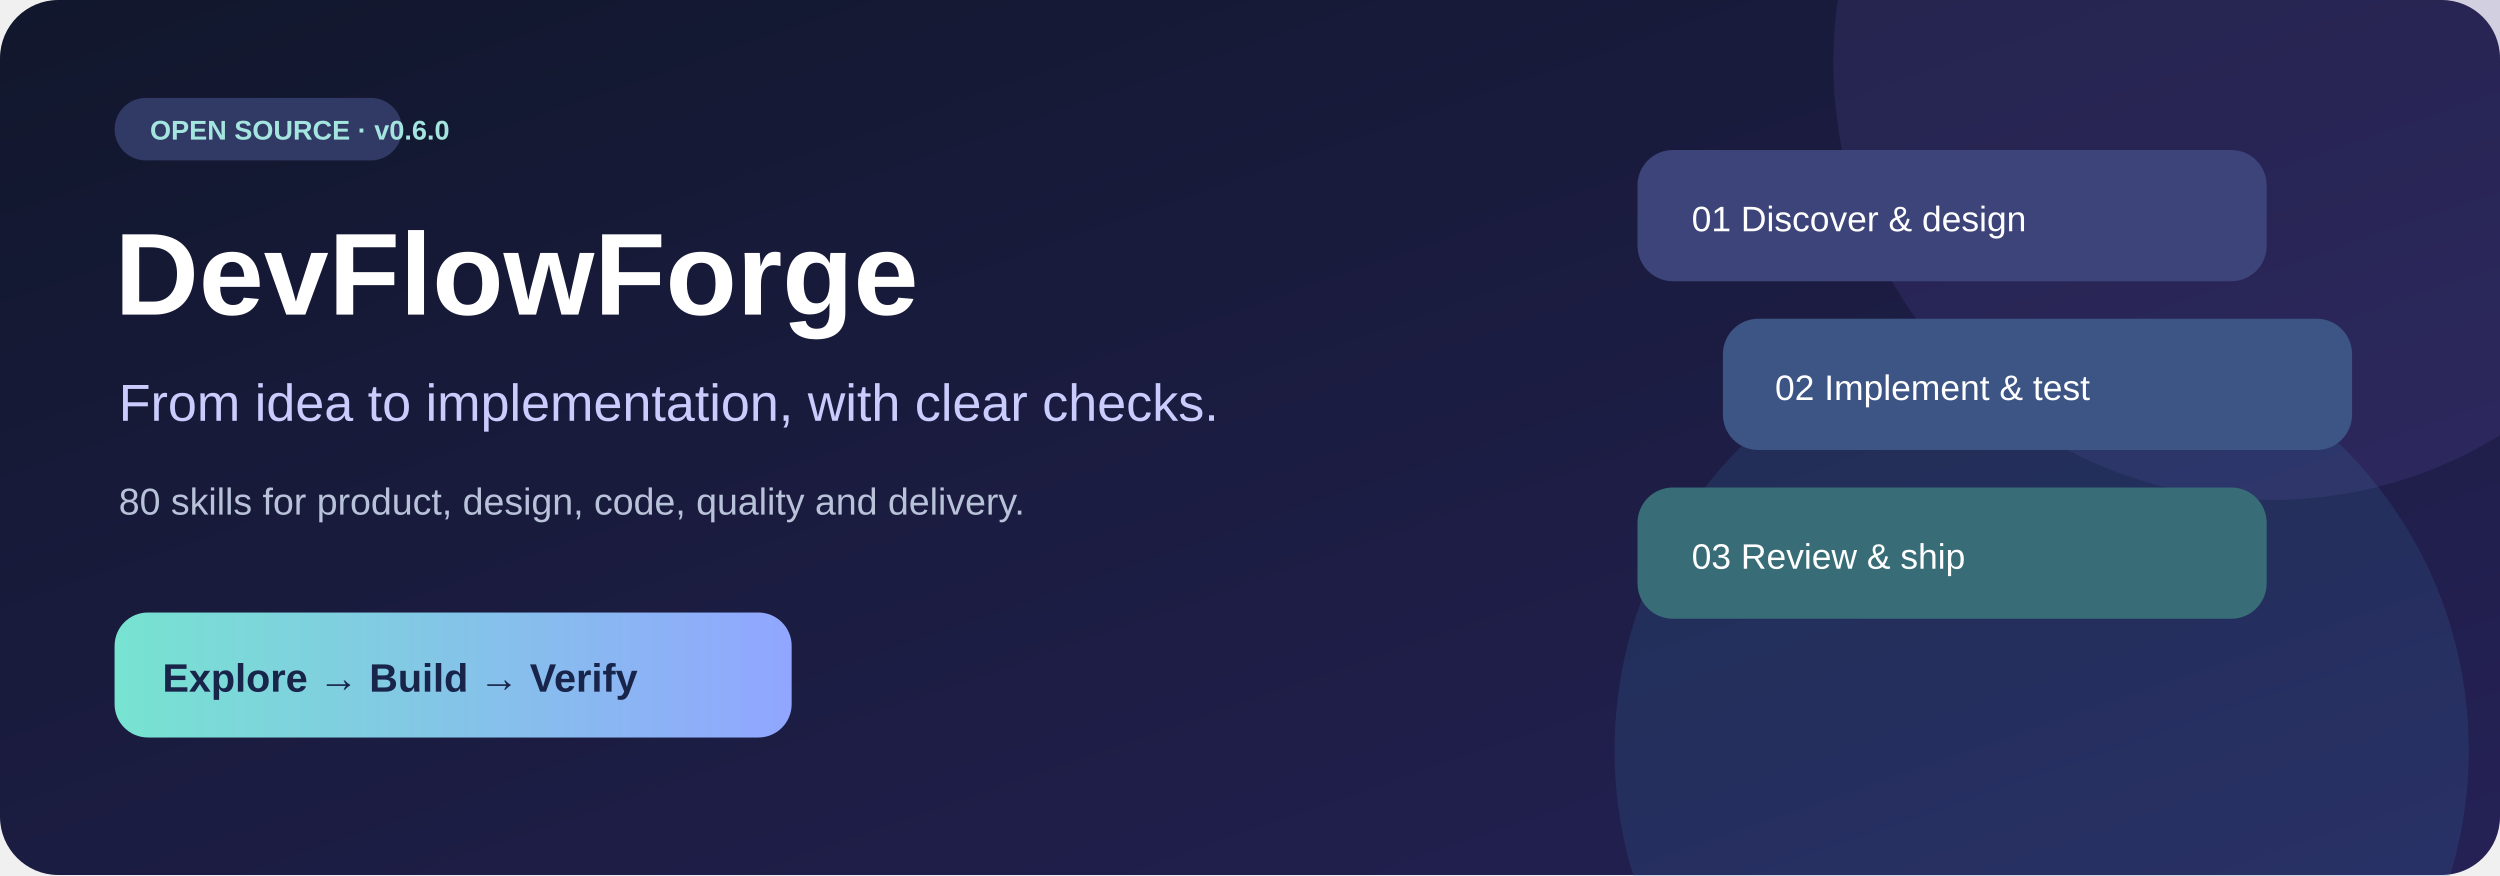
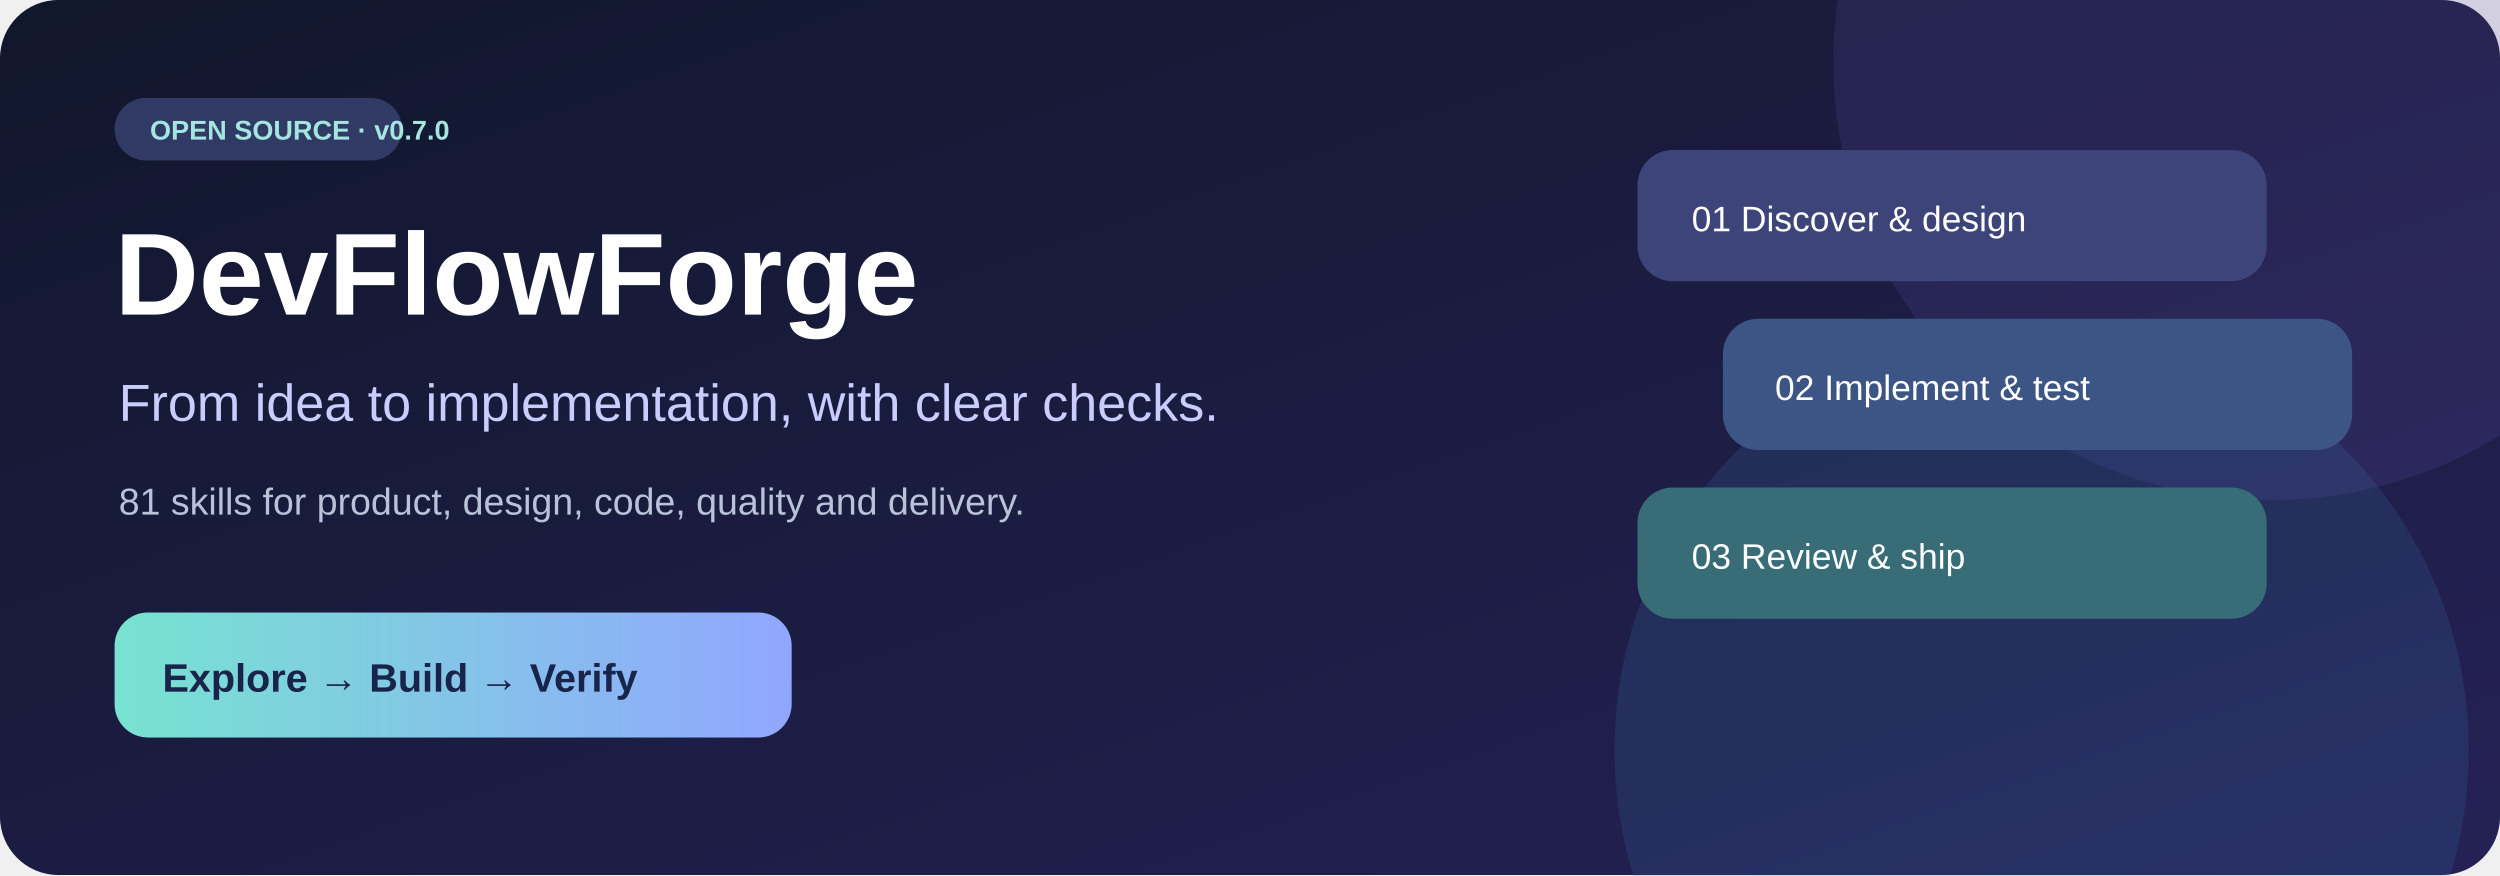
<svg xmlns="http://www.w3.org/2000/svg" viewBox="0 0 1200 420" role="img" aria-label="DevFlowForge connects product discovery, design, engineering, testing and delivery">
  <defs>
    <linearGradient id="bg" x2="1" y2="1">
      <stop stop-color="#11172c" />
      <stop offset="1" stop-color="#252156" />
    </linearGradient>
    <linearGradient id="a">
      <stop stop-color="#77e3d0" />
      <stop offset="1" stop-color="#91a6ff" />
    </linearGradient>
  </defs>
  <rect width="1200" height="420" rx="28" fill="url(#bg)" />
  <circle cx="1090" cy="30" r="210" fill="#584b9e" opacity=".2" />
  <circle cx="980" cy="360" r="205" fill="#3879ac" opacity=".18" />
  <rect x="55" y="47" width="138" height="30" rx="15" fill="#313965" />
-   <text x="72" y="67" fill="#a4e5df" font-family="Arial" font-size="13" font-weight="bold">OPEN SOURCE · v0.6.0</text>
+   <text x="72" y="67" fill="#a4e5df" font-family="Arial" font-size="13" font-weight="bold">OPEN SOURCE · v0.7.0</text>
  <text x="55" y="151" font-family="Arial" font-weight="bold" font-size="56" fill="white">DevFlowForge</text>
  <text x="57" y="202" font-family="Arial" font-size="25" fill="#c9ccfc">From idea to implementation, with clear checks.</text>
-   <text x="57" y="247" font-family="Arial" font-size="18" fill="#b8c2d9">80 skills for product, design, code, quality and delivery.</text>
+   <text x="57" y="247" font-family="Arial" font-size="18" fill="#b8c2d9">81 skills for product, design, code, quality and delivery.</text>
  <rect x="55" y="294" width="325" height="60" rx="16" fill="url(#a)" />
  <text x="78" y="332" font-family="Arial" font-size="19" font-weight="bold" fill="#18244a">Explore → Build → Verify</text>
  <g font-family="Arial" font-size="17" fill="white">
    <rect x="786" y="72" width="302" height="63" rx="17" fill="#3d4479" />
    <text x="812" y="111">01   Discover &amp; design</text>
    <rect x="827" y="153" width="302" height="63" rx="17" fill="#3d5585" />
    <text x="852" y="192">02   Implement &amp; test</text>
    <rect x="786" y="234" width="302" height="63" rx="17" fill="#386d78" />
    <text x="812" y="273">03   Review &amp; ship</text>
  </g>
</svg>
